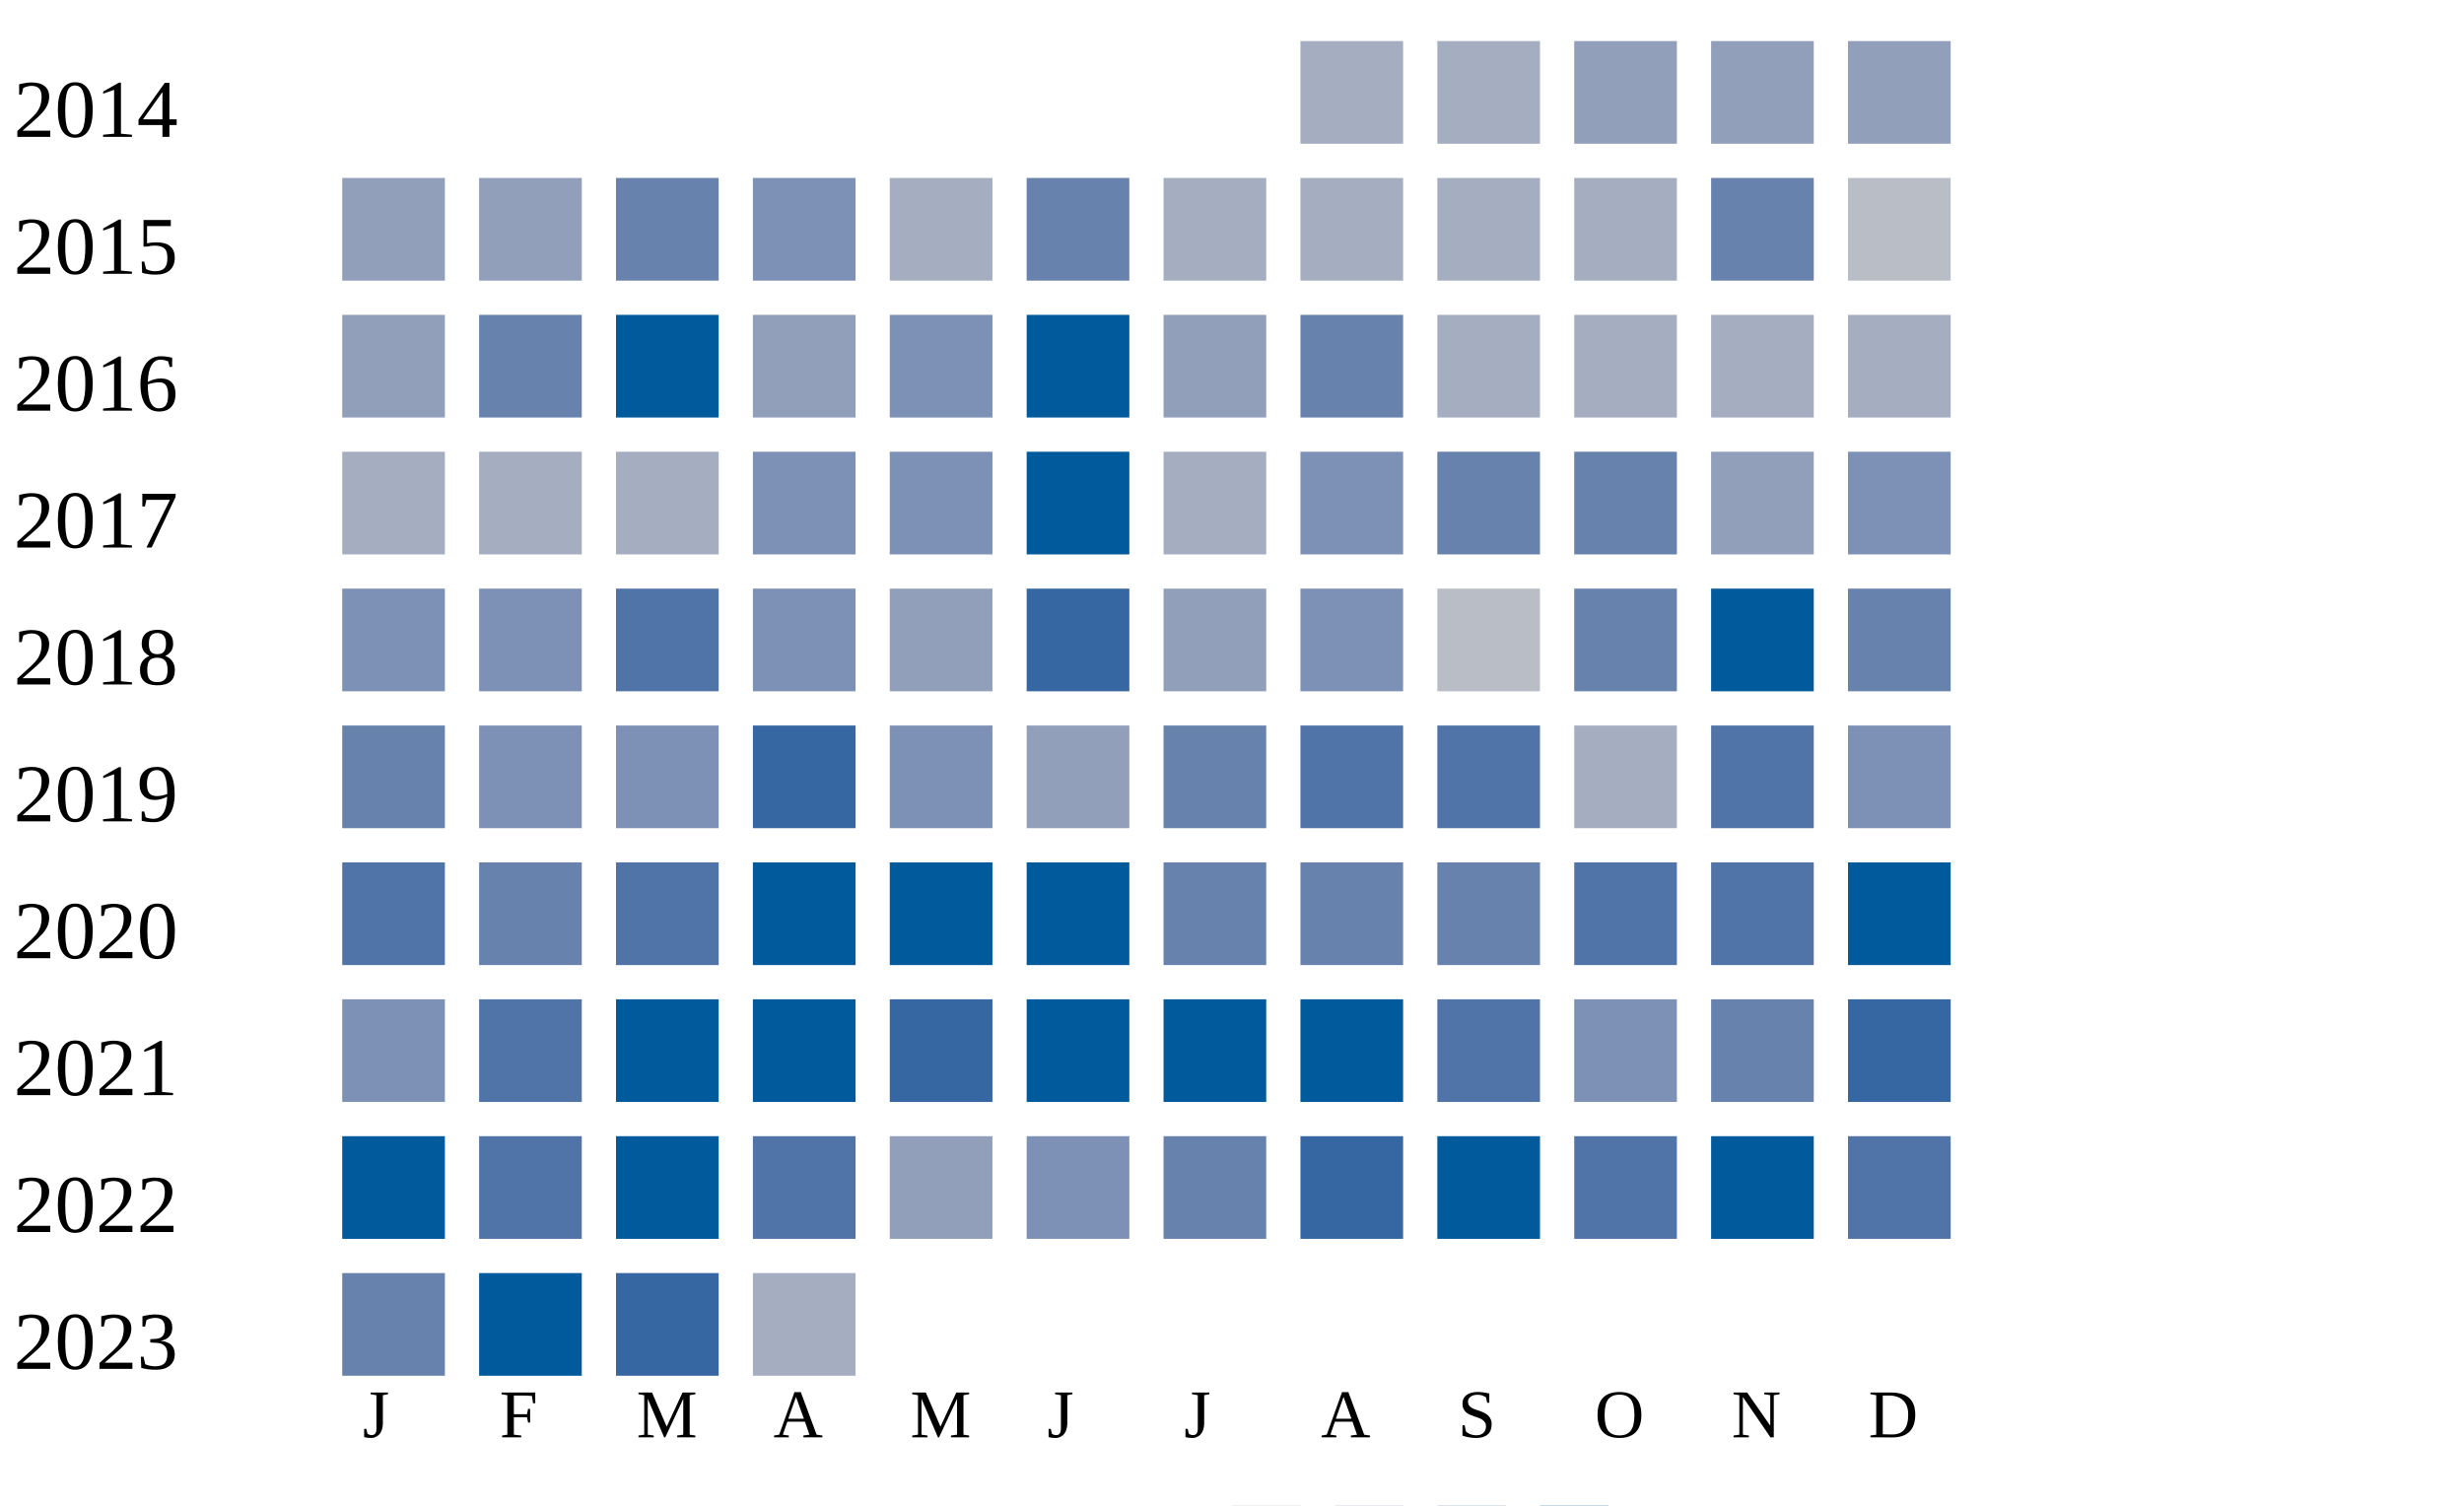
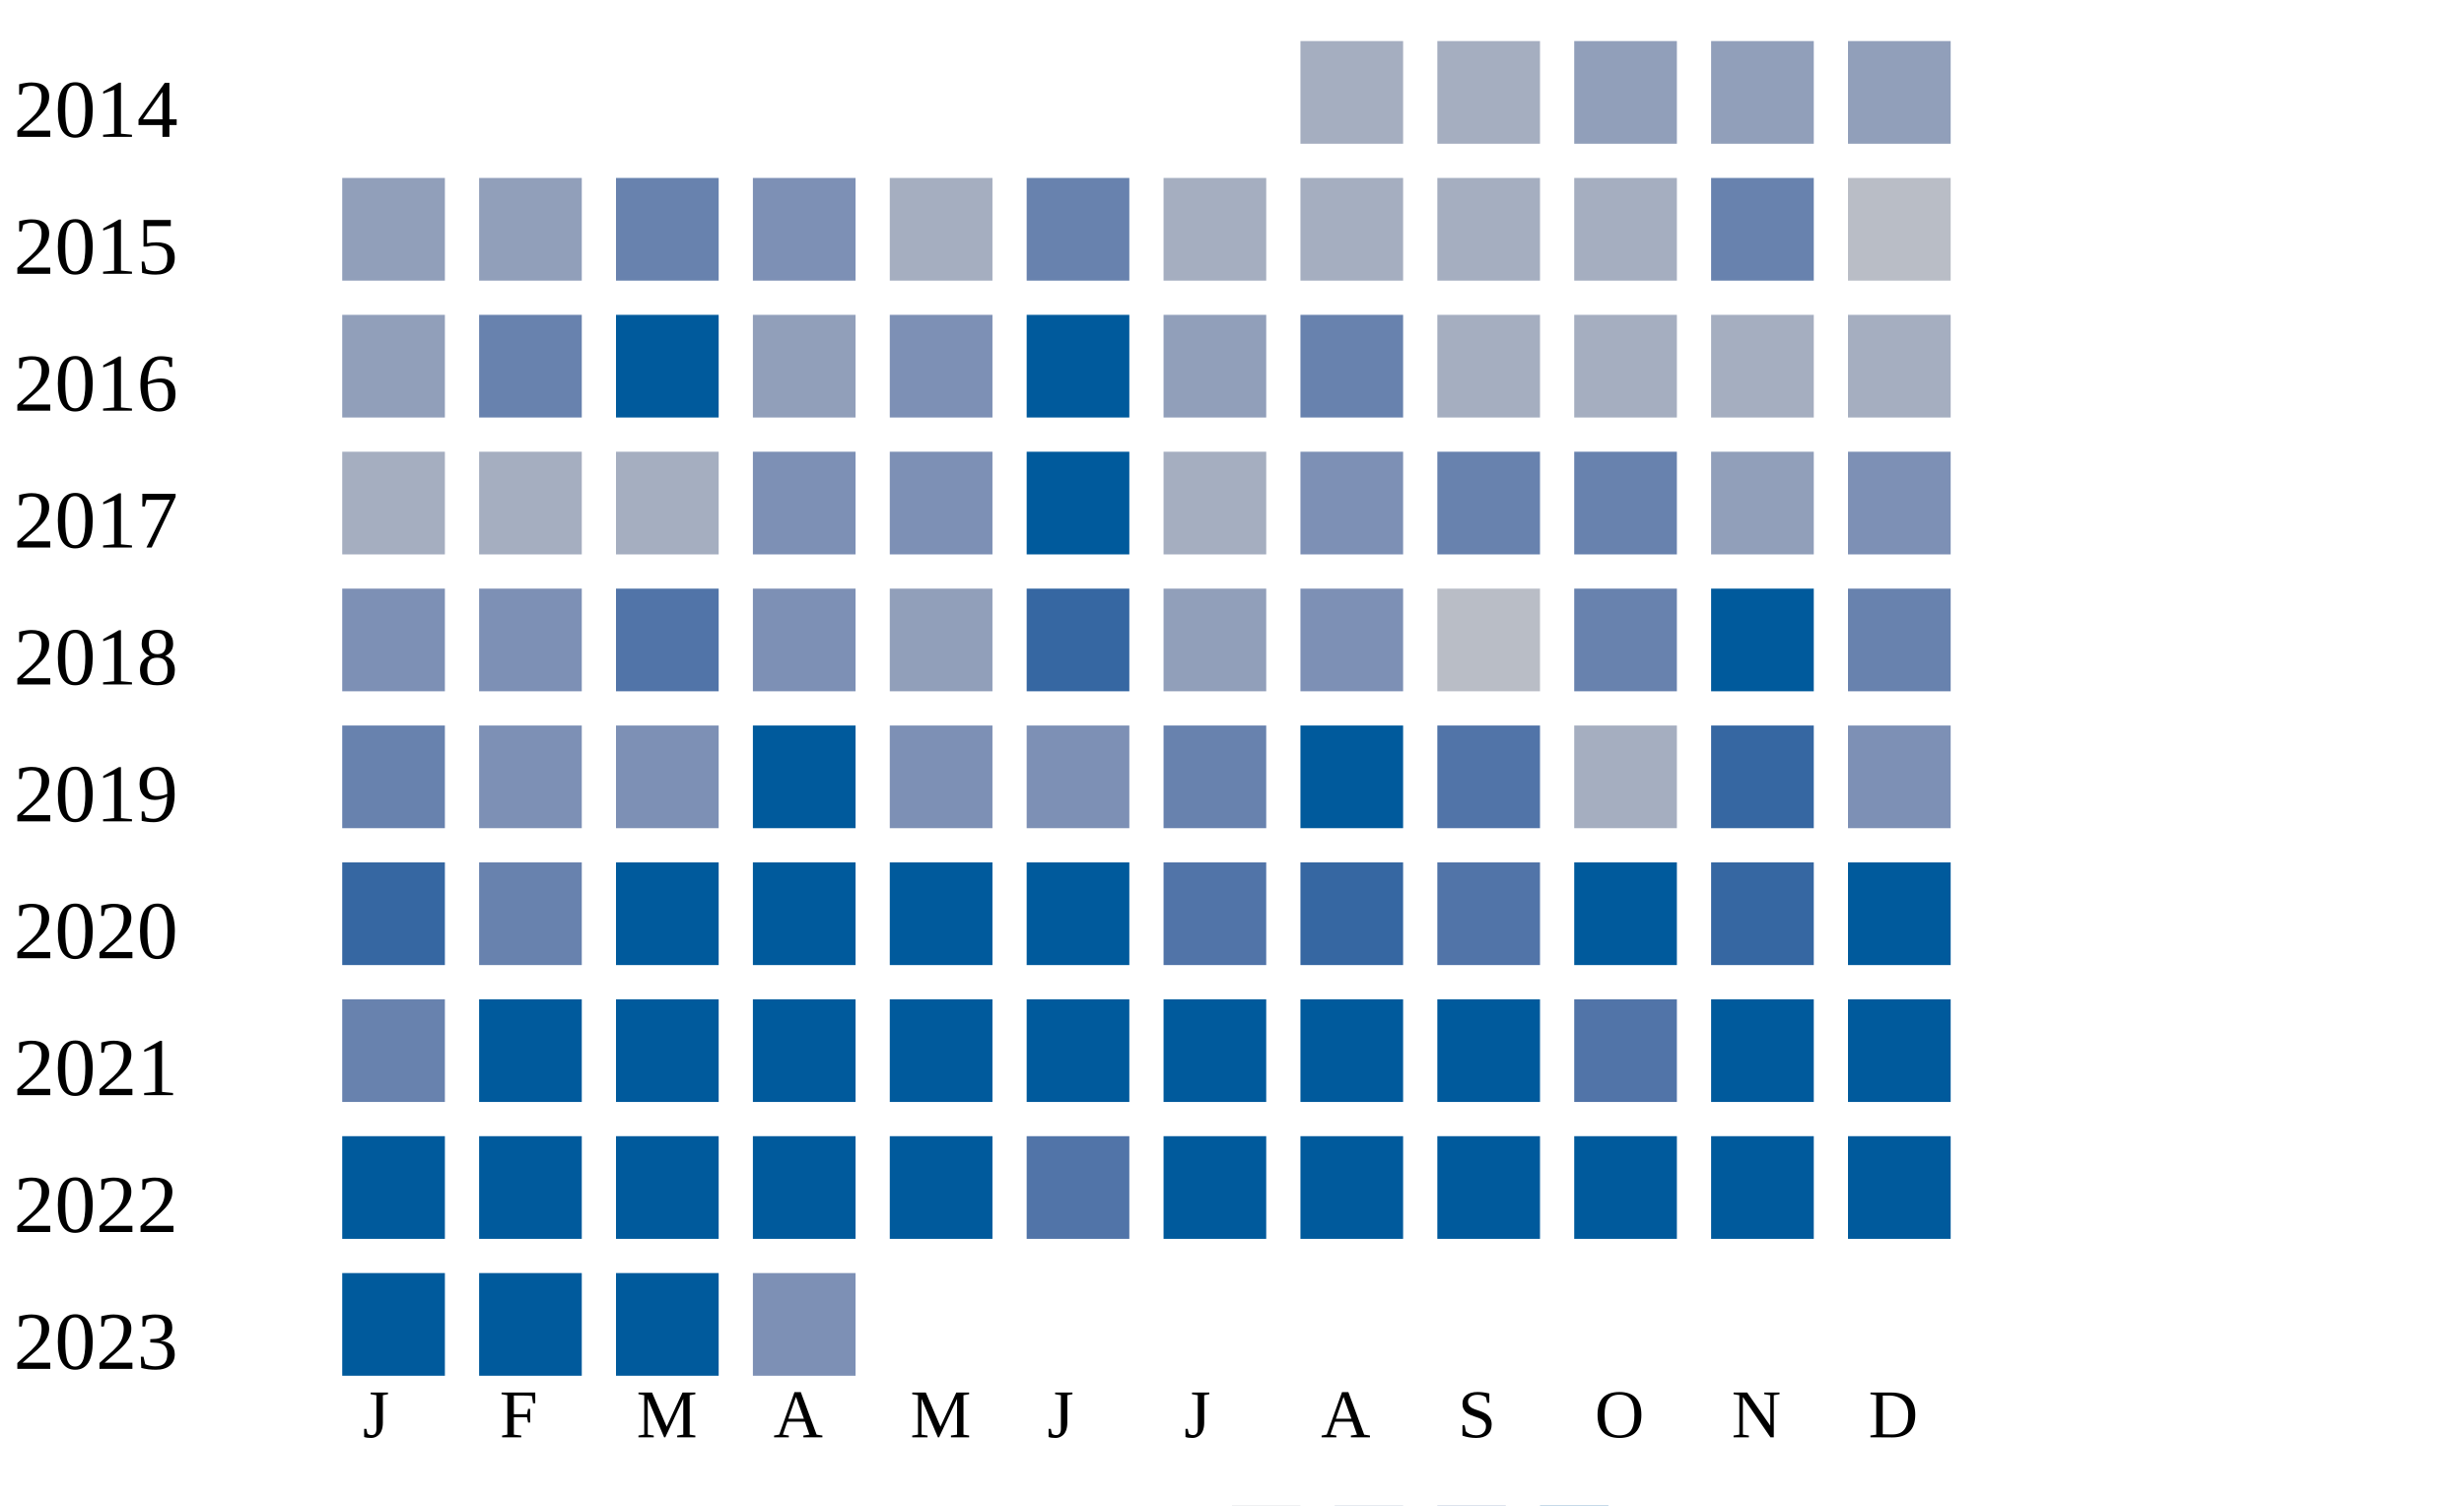
<svg xmlns="http://www.w3.org/2000/svg" width="360" height="220">
  <g transform="translate(0 0)">
    <text x="2" y="20">2014</text>
    <rect x="190" y="6" width="15" height="15" fill="#a5aec0" />
    <rect x="210" y="6" width="15" height="15" fill="#a5aec0" />
    <rect x="230" y="6" width="15" height="15" fill="#919fba" />
    <rect x="250" y="6" width="15" height="15" fill="#919fba" />
    <rect x="270" y="6" width="15" height="15" fill="#919fba" />
  </g>
  <g transform="translate(0 20)">
    <text x="2" y="20">2015</text>
    <rect x="50" y="6" width="15" height="15" fill="#919fba" />
    <rect x="70" y="6" width="15" height="15" fill="#919fba" />
    <rect x="90" y="6" width="15" height="15" fill="#6882ae" />
    <rect x="110" y="6" width="15" height="15" fill="#7d90b5" />
    <rect x="130" y="6" width="15" height="15" fill="#a5aec0" />
    <rect x="150" y="6" width="15" height="15" fill="#6882ae" />
    <rect x="170" y="6" width="15" height="15" fill="#a5aec0" />
    <rect x="190" y="6" width="15" height="15" fill="#a5aec0" />
    <rect x="210" y="6" width="15" height="15" fill="#a5aec0" />
    <rect x="230" y="6" width="15" height="15" fill="#a5aec0" />
    <rect x="250" y="6" width="15" height="15" fill="#6882ae" />
    <rect x="270" y="6" width="15" height="15" fill="#b9bdc6" />
  </g>
  <g transform="translate(0 40)">
    <text x="2" y="20">2016</text>
    <rect x="50" y="6" width="15" height="15" fill="#919fba" />
    <rect x="70" y="6" width="15" height="15" fill="#6882ae" />
    <rect x="90" y="6" width="15" height="15" fill="#005a9c" />
    <rect x="110" y="6" width="15" height="15" fill="#919fba" />
    <rect x="130" y="6" width="15" height="15" fill="#7d90b5" />
    <rect x="150" y="6" width="15" height="15" fill="#005a9c" />
    <rect x="170" y="6" width="15" height="15" fill="#919fba" />
    <rect x="190" y="6" width="15" height="15" fill="#6882ae" />
    <rect x="210" y="6" width="15" height="15" fill="#a5aec0" />
    <rect x="230" y="6" width="15" height="15" fill="#a5aec0" />
    <rect x="250" y="6" width="15" height="15" fill="#a5aec0" />
    <rect x="270" y="6" width="15" height="15" fill="#a5aec0" />
  </g>
  <g transform="translate(0 60)">
    <text x="2" y="20">2017</text>
    <rect x="50" y="6" width="15" height="15" fill="#a5aec0" />
    <rect x="70" y="6" width="15" height="15" fill="#a5aec0" />
    <rect x="90" y="6" width="15" height="15" fill="#a5aec0" />
    <rect x="110" y="6" width="15" height="15" fill="#7d90b5" />
    <rect x="130" y="6" width="15" height="15" fill="#7d90b5" />
    <rect x="150" y="6" width="15" height="15" fill="#005a9c" />
    <rect x="170" y="6" width="15" height="15" fill="#a5aec0" />
    <rect x="190" y="6" width="15" height="15" fill="#7d90b5" />
    <rect x="210" y="6" width="15" height="15" fill="#6882ae" />
    <rect x="230" y="6" width="15" height="15" fill="#6882ae" />
    <rect x="250" y="6" width="15" height="15" fill="#919fba" />
    <rect x="270" y="6" width="15" height="15" fill="#7d90b5" />
  </g>
  <g transform="translate(0 80)">
    <text x="2" y="20">2018</text>
    <rect x="50" y="6" width="15" height="15" fill="#7d90b5" />
    <rect x="70" y="6" width="15" height="15" fill="#7d90b5" />
    <rect x="90" y="6" width="15" height="15" fill="#5174a8" />
    <rect x="110" y="6" width="15" height="15" fill="#7d90b5" />
    <rect x="130" y="6" width="15" height="15" fill="#919fba" />
    <rect x="150" y="6" width="15" height="15" fill="#3667a2" />
    <rect x="170" y="6" width="15" height="15" fill="#919fba" />
    <rect x="190" y="6" width="15" height="15" fill="#7d90b5" />
    <rect x="210" y="6" width="15" height="15" fill="#b9bdc6" />
    <rect x="230" y="6" width="15" height="15" fill="#6882ae" />
    <rect x="250" y="6" width="15" height="15" fill="#005a9c" />
    <rect x="270" y="6" width="15" height="15" fill="#6882ae" />
  </g>
  <g transform="translate(0 100)">
    <text x="2" y="20">2019</text>
    <rect x="50" y="6" width="15" height="15" fill="#6882ae" />
    <rect x="70" y="6" width="15" height="15" fill="#7d90b5" />
    <rect x="90" y="6" width="15" height="15" fill="#7d90b5" />
-     <rect x="110" y="6" width="15" height="15" fill="#3667a2" />
+     <rect x="110" y="6" width="15" height="15" fill="#005a9c" />
    <rect x="130" y="6" width="15" height="15" fill="#7d90b5" />
-     <rect x="150" y="6" width="15" height="15" fill="#919fba" />
+     <rect x="150" y="6" width="15" height="15" fill="#7d90b5" />
    <rect x="170" y="6" width="15" height="15" fill="#6882ae" />
-     <rect x="190" y="6" width="15" height="15" fill="#5174a8" />
+     <rect x="190" y="6" width="15" height="15" fill="#005a9c" />
    <rect x="210" y="6" width="15" height="15" fill="#5174a8" />
    <rect x="230" y="6" width="15" height="15" fill="#a5aec0" />
-     <rect x="250" y="6" width="15" height="15" fill="#5174a8" />
+     <rect x="250" y="6" width="15" height="15" fill="#3667a2" />
    <rect x="270" y="6" width="15" height="15" fill="#7d90b5" />
  </g>
  <g transform="translate(0 120)">
    <text x="2" y="20">2020</text>
-     <rect x="50" y="6" width="15" height="15" fill="#5174a8" />
+     <rect x="50" y="6" width="15" height="15" fill="#3667a2" />
    <rect x="70" y="6" width="15" height="15" fill="#6882ae" />
-     <rect x="90" y="6" width="15" height="15" fill="#5174a8" />
+     <rect x="90" y="6" width="15" height="15" fill="#005a9c" />
    <rect x="110" y="6" width="15" height="15" fill="#005a9c" />
    <rect x="130" y="6" width="15" height="15" fill="#005a9c" />
    <rect x="150" y="6" width="15" height="15" fill="#005a9c" />
-     <rect x="170" y="6" width="15" height="15" fill="#6882ae" />
-     <rect x="190" y="6" width="15" height="15" fill="#6882ae" />
-     <rect x="210" y="6" width="15" height="15" fill="#6882ae" />
-     <rect x="230" y="6" width="15" height="15" fill="#5174a8" />
-     <rect x="250" y="6" width="15" height="15" fill="#5174a8" />
+     <rect x="170" y="6" width="15" height="15" fill="#5174a8" />
+     <rect x="190" y="6" width="15" height="15" fill="#3667a2" />
+     <rect x="210" y="6" width="15" height="15" fill="#5174a8" />
+     <rect x="230" y="6" width="15" height="15" fill="#005a9c" />
+     <rect x="250" y="6" width="15" height="15" fill="#3667a2" />
    <rect x="270" y="6" width="15" height="15" fill="#005a9c" />
  </g>
  <g transform="translate(0 140)">
    <text x="2" y="20">2021</text>
-     <rect x="50" y="6" width="15" height="15" fill="#7d90b5" />
-     <rect x="70" y="6" width="15" height="15" fill="#5174a8" />
+     <rect x="50" y="6" width="15" height="15" fill="#6882ae" />
+     <rect x="70" y="6" width="15" height="15" fill="#005a9c" />
    <rect x="90" y="6" width="15" height="15" fill="#005a9c" />
    <rect x="110" y="6" width="15" height="15" fill="#005a9c" />
-     <rect x="130" y="6" width="15" height="15" fill="#3667a2" />
+     <rect x="130" y="6" width="15" height="15" fill="#005a9c" />
    <rect x="150" y="6" width="15" height="15" fill="#005a9c" />
    <rect x="170" y="6" width="15" height="15" fill="#005a9c" />
    <rect x="190" y="6" width="15" height="15" fill="#005a9c" />
-     <rect x="210" y="6" width="15" height="15" fill="#5174a8" />
-     <rect x="230" y="6" width="15" height="15" fill="#7d90b5" />
-     <rect x="250" y="6" width="15" height="15" fill="#6882ae" />
-     <rect x="270" y="6" width="15" height="15" fill="#3667a2" />
+     <rect x="210" y="6" width="15" height="15" fill="#005a9c" />
+     <rect x="230" y="6" width="15" height="15" fill="#5174a8" />
+     <rect x="250" y="6" width="15" height="15" fill="#005a9c" />
+     <rect x="270" y="6" width="15" height="15" fill="#005a9c" />
  </g>
  <g transform="translate(0 160)">
    <text x="2" y="20">2022</text>
    <rect x="50" y="6" width="15" height="15" fill="#005a9c" />
-     <rect x="70" y="6" width="15" height="15" fill="#5174a8" />
+     <rect x="70" y="6" width="15" height="15" fill="#005a9c" />
    <rect x="90" y="6" width="15" height="15" fill="#005a9c" />
-     <rect x="110" y="6" width="15" height="15" fill="#5174a8" />
-     <rect x="130" y="6" width="15" height="15" fill="#919fba" />
-     <rect x="150" y="6" width="15" height="15" fill="#7d90b5" />
-     <rect x="170" y="6" width="15" height="15" fill="#6882ae" />
-     <rect x="190" y="6" width="15" height="15" fill="#3667a2" />
+     <rect x="110" y="6" width="15" height="15" fill="#005a9c" />
+     <rect x="130" y="6" width="15" height="15" fill="#005a9c" />
+     <rect x="150" y="6" width="15" height="15" fill="#5174a8" />
+     <rect x="170" y="6" width="15" height="15" fill="#005a9c" />
+     <rect x="190" y="6" width="15" height="15" fill="#005a9c" />
    <rect x="210" y="6" width="15" height="15" fill="#005a9c" />
-     <rect x="230" y="6" width="15" height="15" fill="#5174a8" />
+     <rect x="230" y="6" width="15" height="15" fill="#005a9c" />
    <rect x="250" y="6" width="15" height="15" fill="#005a9c" />
-     <rect x="270" y="6" width="15" height="15" fill="#5174a8" />
+     <rect x="270" y="6" width="15" height="15" fill="#005a9c" />
  </g>
  <g transform="translate(0 180)">
    <text x="2" y="20">2023</text>
-     <rect x="50" y="6" width="15" height="15" fill="#6882ae" />
+     <rect x="50" y="6" width="15" height="15" fill="#005a9c" />
    <rect x="70" y="6" width="15" height="15" fill="#005a9c" />
-     <rect x="90" y="6" width="15" height="15" fill="#3667a2" />
-     <rect x="110" y="6" width="15" height="15" fill="#a5aec0" />
+     <rect x="90" y="6" width="15" height="15" fill="#005a9c" />
+     <rect x="110" y="6" width="15" height="15" fill="#7d90b5" />
  </g>
  <text style="font-size: 10px; text-align: center" x="53" y="210">J</text>
  <text style="font-size: 10px; text-align: center" x="73" y="210">F</text>
  <text style="font-size: 10px; text-align: center" x="93" y="210">M</text>
  <text style="font-size: 10px; text-align: center" x="113" y="210">A</text>
  <text style="font-size: 10px; text-align: center" x="133" y="210">M</text>
  <text style="font-size: 10px; text-align: center" x="153" y="210">J</text>
  <text style="font-size: 10px; text-align: center" x="173" y="210">J</text>
  <text style="font-size: 10px; text-align: center" x="193" y="210">A</text>
  <text style="font-size: 10px; text-align: center" x="213" y="210">S</text>
  <text style="font-size: 10px; text-align: center" x="233" y="210">O</text>
  <text style="font-size: 10px; text-align: center" x="253" y="210">N</text>
  <text style="font-size: 10px; text-align: center" x="273" y="210">D</text>
  <text style="font-size: 10px;" x="155" y="229">Less</text>
  <rect fill="#b9bdc6" width="10" height="10" x="180" y="220" />
  <rect fill="#919fba" width="10" height="10" x="195" y="220" />
  <rect fill="#6882ae" width="10" height="10" x="210" y="220" />
  <rect fill="#005a9c" width="10" height="10" x="225" y="220" />
  <text x="240" y="229" style="font-size: 10px;">More</text>
</svg>
